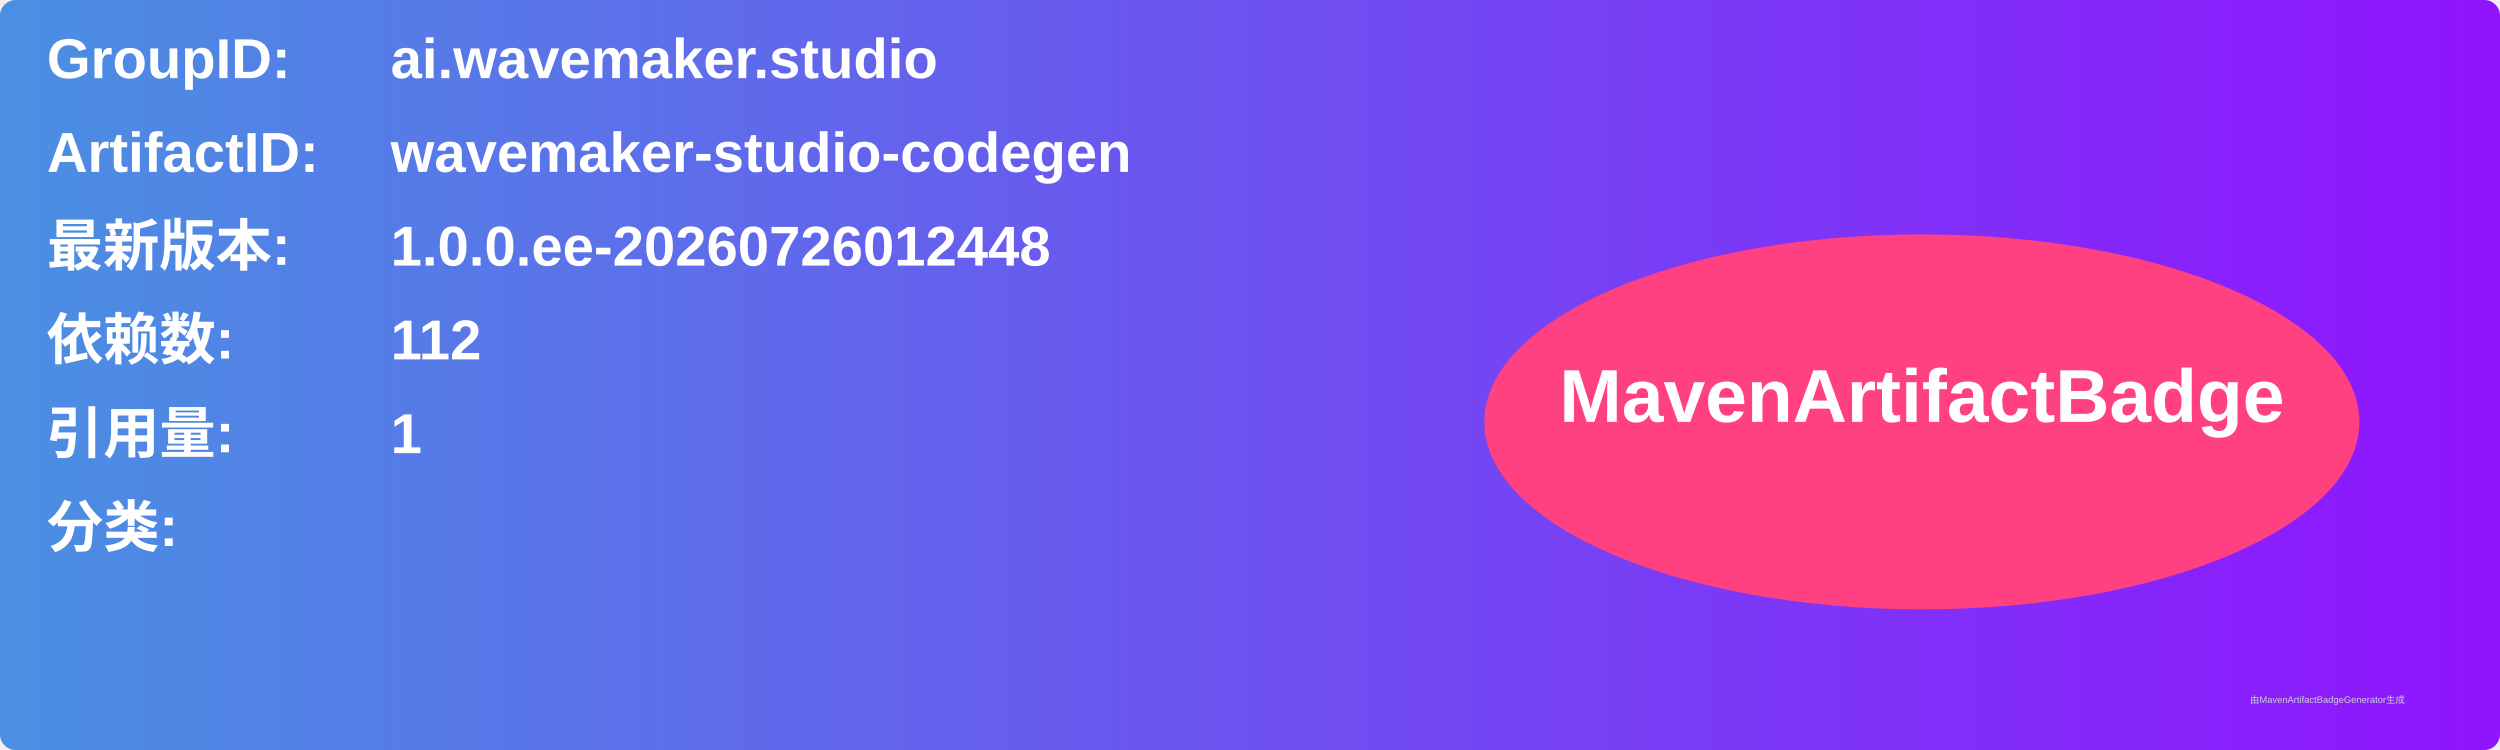
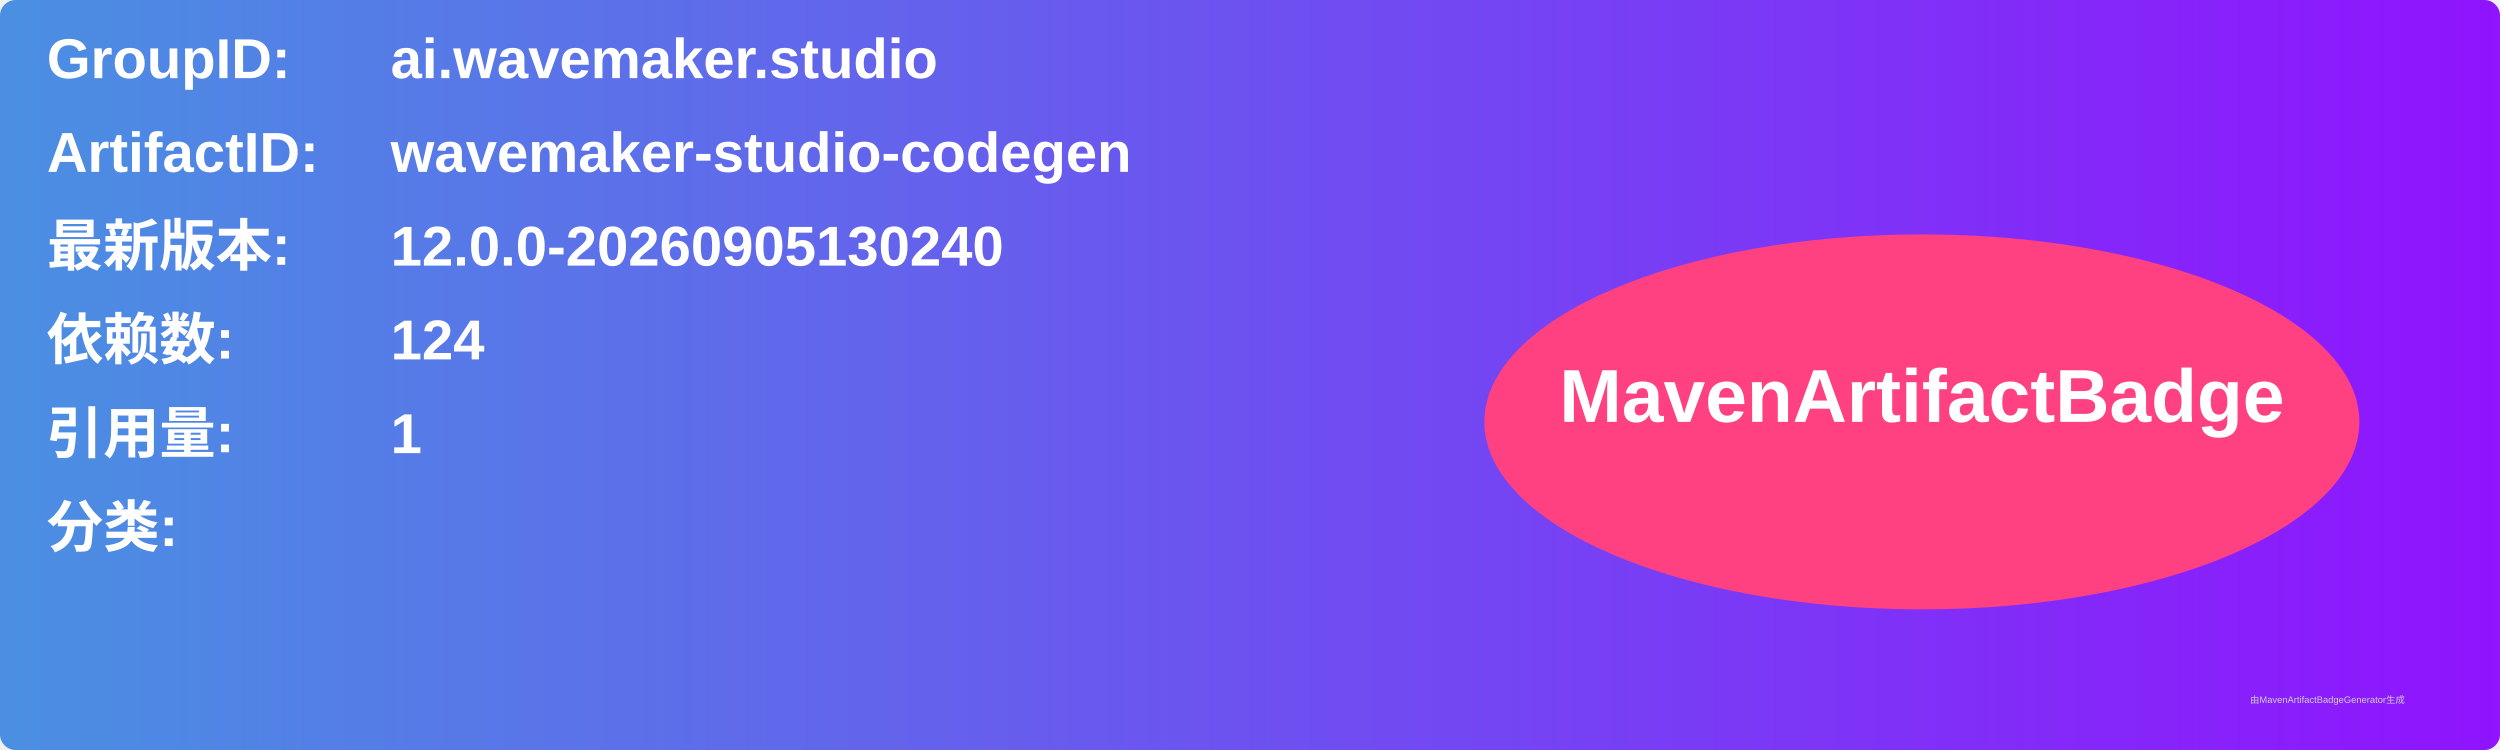
<svg xmlns="http://www.w3.org/2000/svg" width="800" height="240" viewBox="0 0 800 240">
  <linearGradient id="grad" x1="0%" y1="0%" x2="100%" y2="0%">
    <stop offset="0%" stop-color="#4a90e2" />
    <stop offset="100%" stop-color="#9013fe" />
  </linearGradient>
  <rect width="100%" height="100%" rx="5" ry="5" fill="url(#grad)" />
  <g transform="translate(15, 15)">
    <text x="0" y="10" font-family="Arial" font-size="18" fill="white" font-weight="bold" width="260">GroupID:</text>
    <text x="110" y="10" font-family="Arial" font-size="18" fill="white" font-weight="bold" width="460">ai.wavemaker.studio</text>
    <text x="0" y="40" font-family="Arial" font-size="18" fill="white" font-weight="bold" width="260">ArtifactID:</text>
    <text x="110" y="40" font-family="Arial" font-size="18" fill="white" font-weight="bold" width="460">wavemaker-studio-codegen</text>
    <text x="0" y="70" font-family="Arial" font-size="18" fill="white" font-weight="bold">最新版本:</text>
    <text x="110" y="70" font-family="Arial" font-size="18" fill="white" font-weight="bold">
-       <tspan font-weight="bold">1.0.0.ee-20260726012448</tspan>
+       <tspan font-weight="bold">12.0.0-20260905130240</tspan>
    </text>
    <text x="0" y="100" font-family="Arial" font-size="18" fill="white" font-weight="bold">依赖数: </text>
    <text x="110" y="100" font-family="Arial" font-size="18" fill="white">
-       <tspan font-weight="bold">112</tspan>
+       <tspan font-weight="bold">124</tspan>
    </text>
    <text x="0" y="130" font-family="Arial" font-size="18" fill="white" font-weight="bold">引用量: </text>
    <text x="110" y="130" font-family="Arial" font-size="18" fill="white">
      <tspan font-weight="bold">1</tspan>
    </text>
    <text x="0" y="160" font-family="Arial" font-size="18" fill="white" font-weight="bold">分类:</text>
    <text x="10" y="190" font-family="Arial" font-size="10" fill="white">
      <tspan font-weight="bold" />
    </text>
    <ellipse cx="600" cy="120" rx="140" ry="60" fill="#ff4081" />
    <text x="600" y="120" text-anchor="middle" font-family="Arial" font-size="24" fill="white" font-weight="bold">MavenArtifactBadge</text>
  </g>
  <text x="720" y="225" font-family="Arial" font-size="3" fill="#d0d0d0">由MavenArtifactBadgeGenerator生成</text>
</svg>
